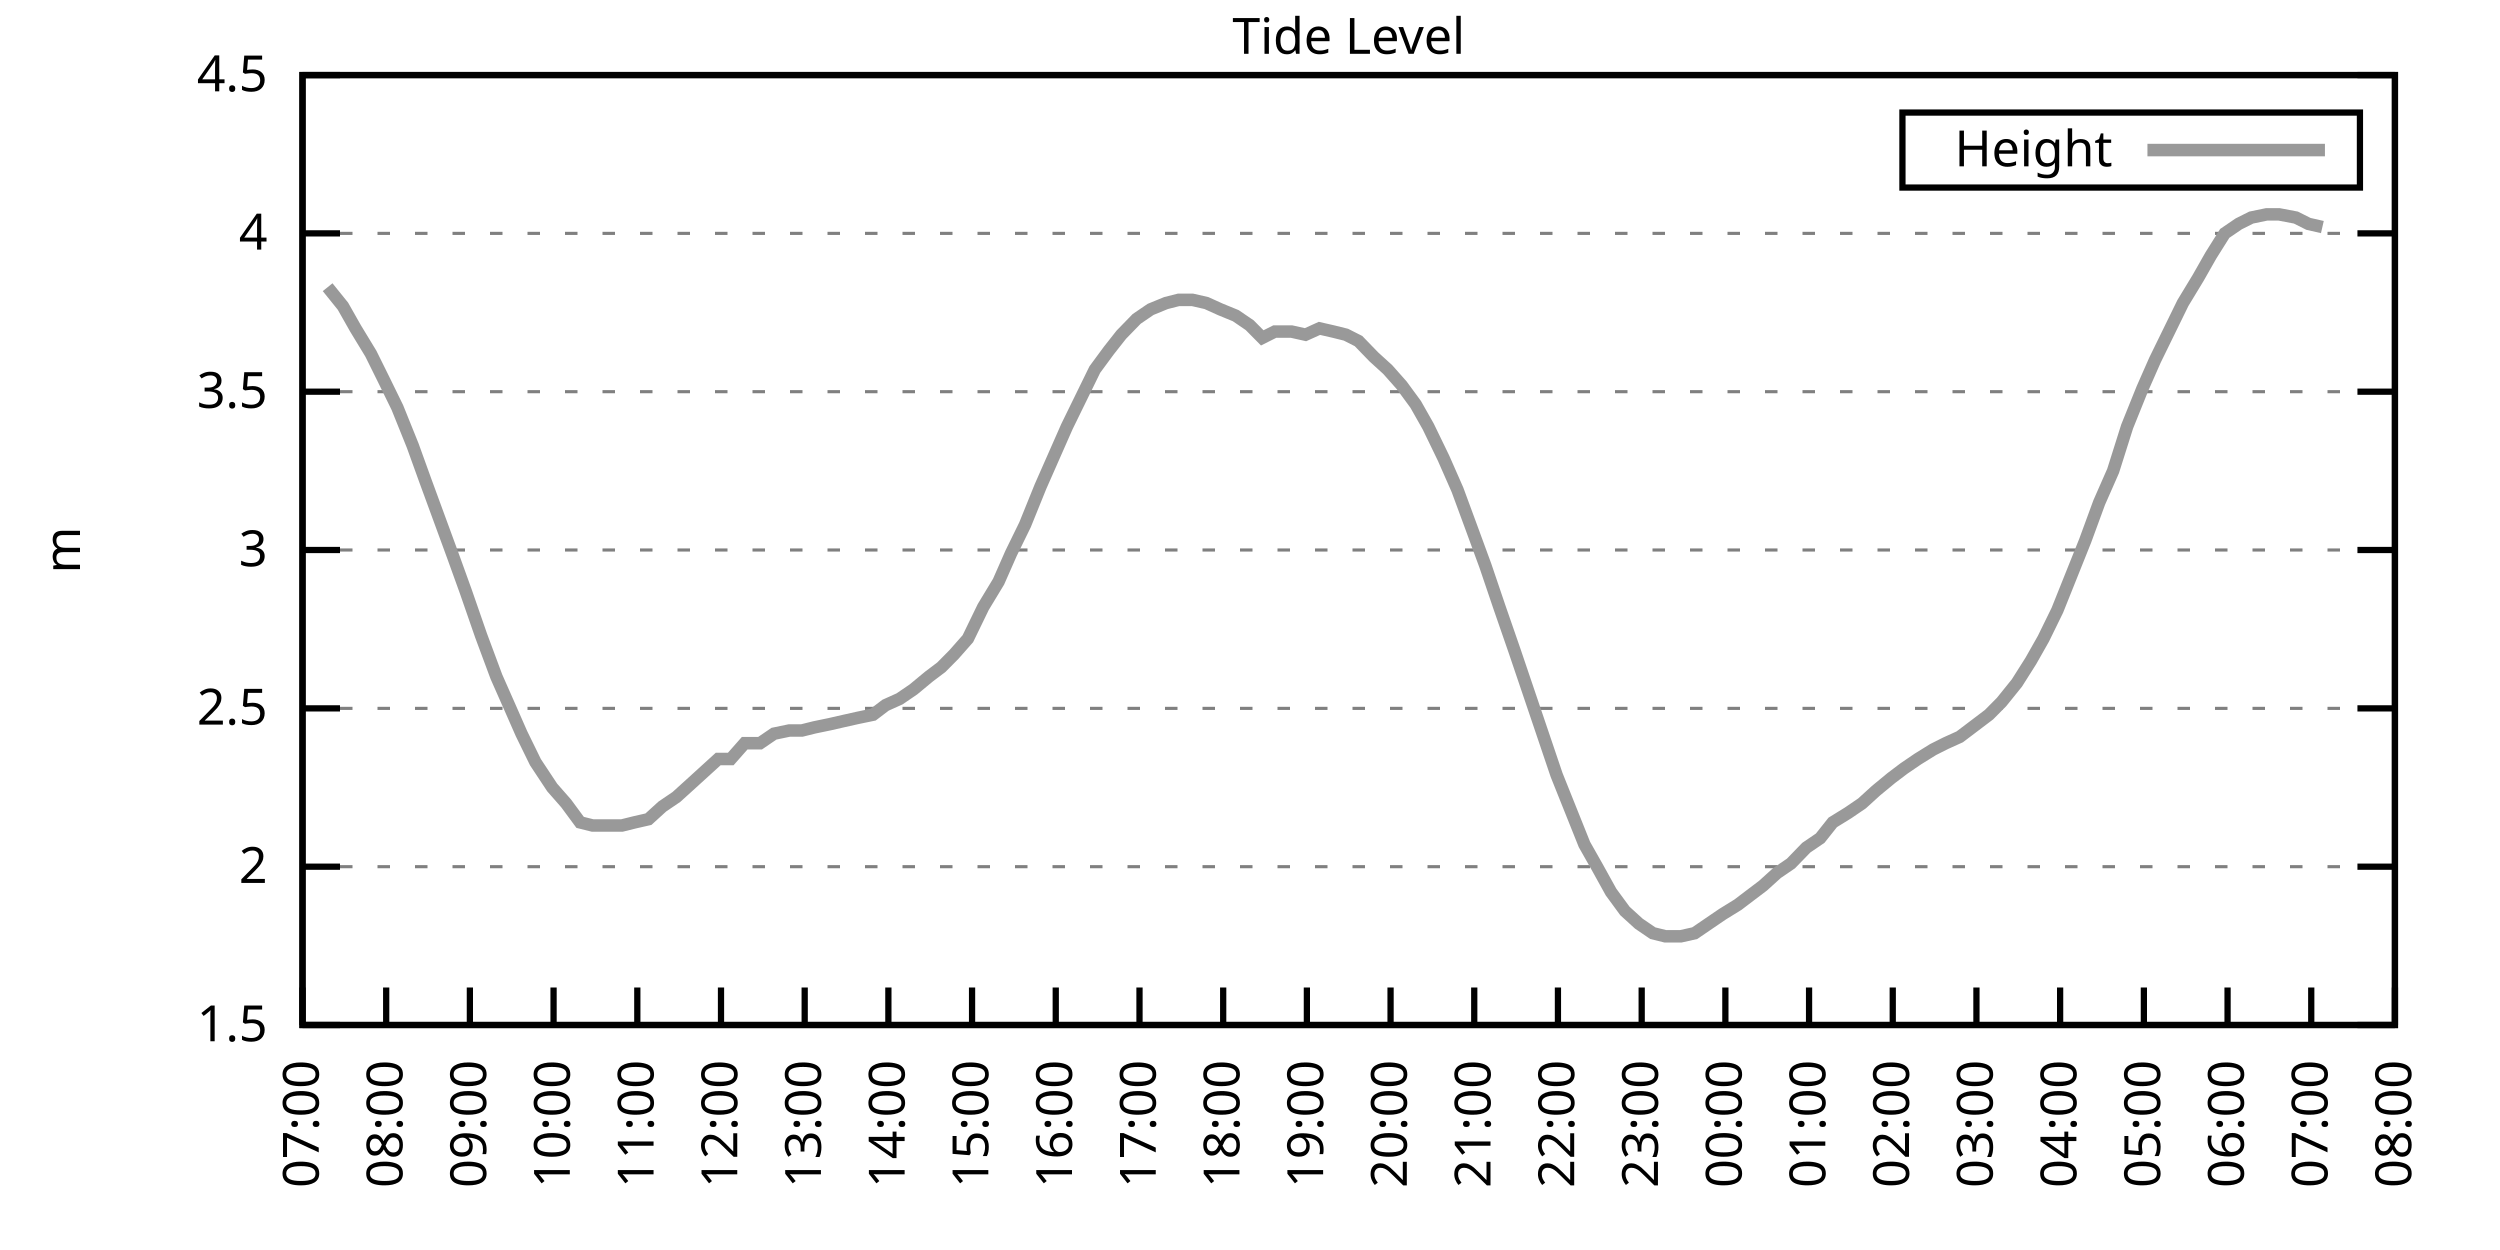
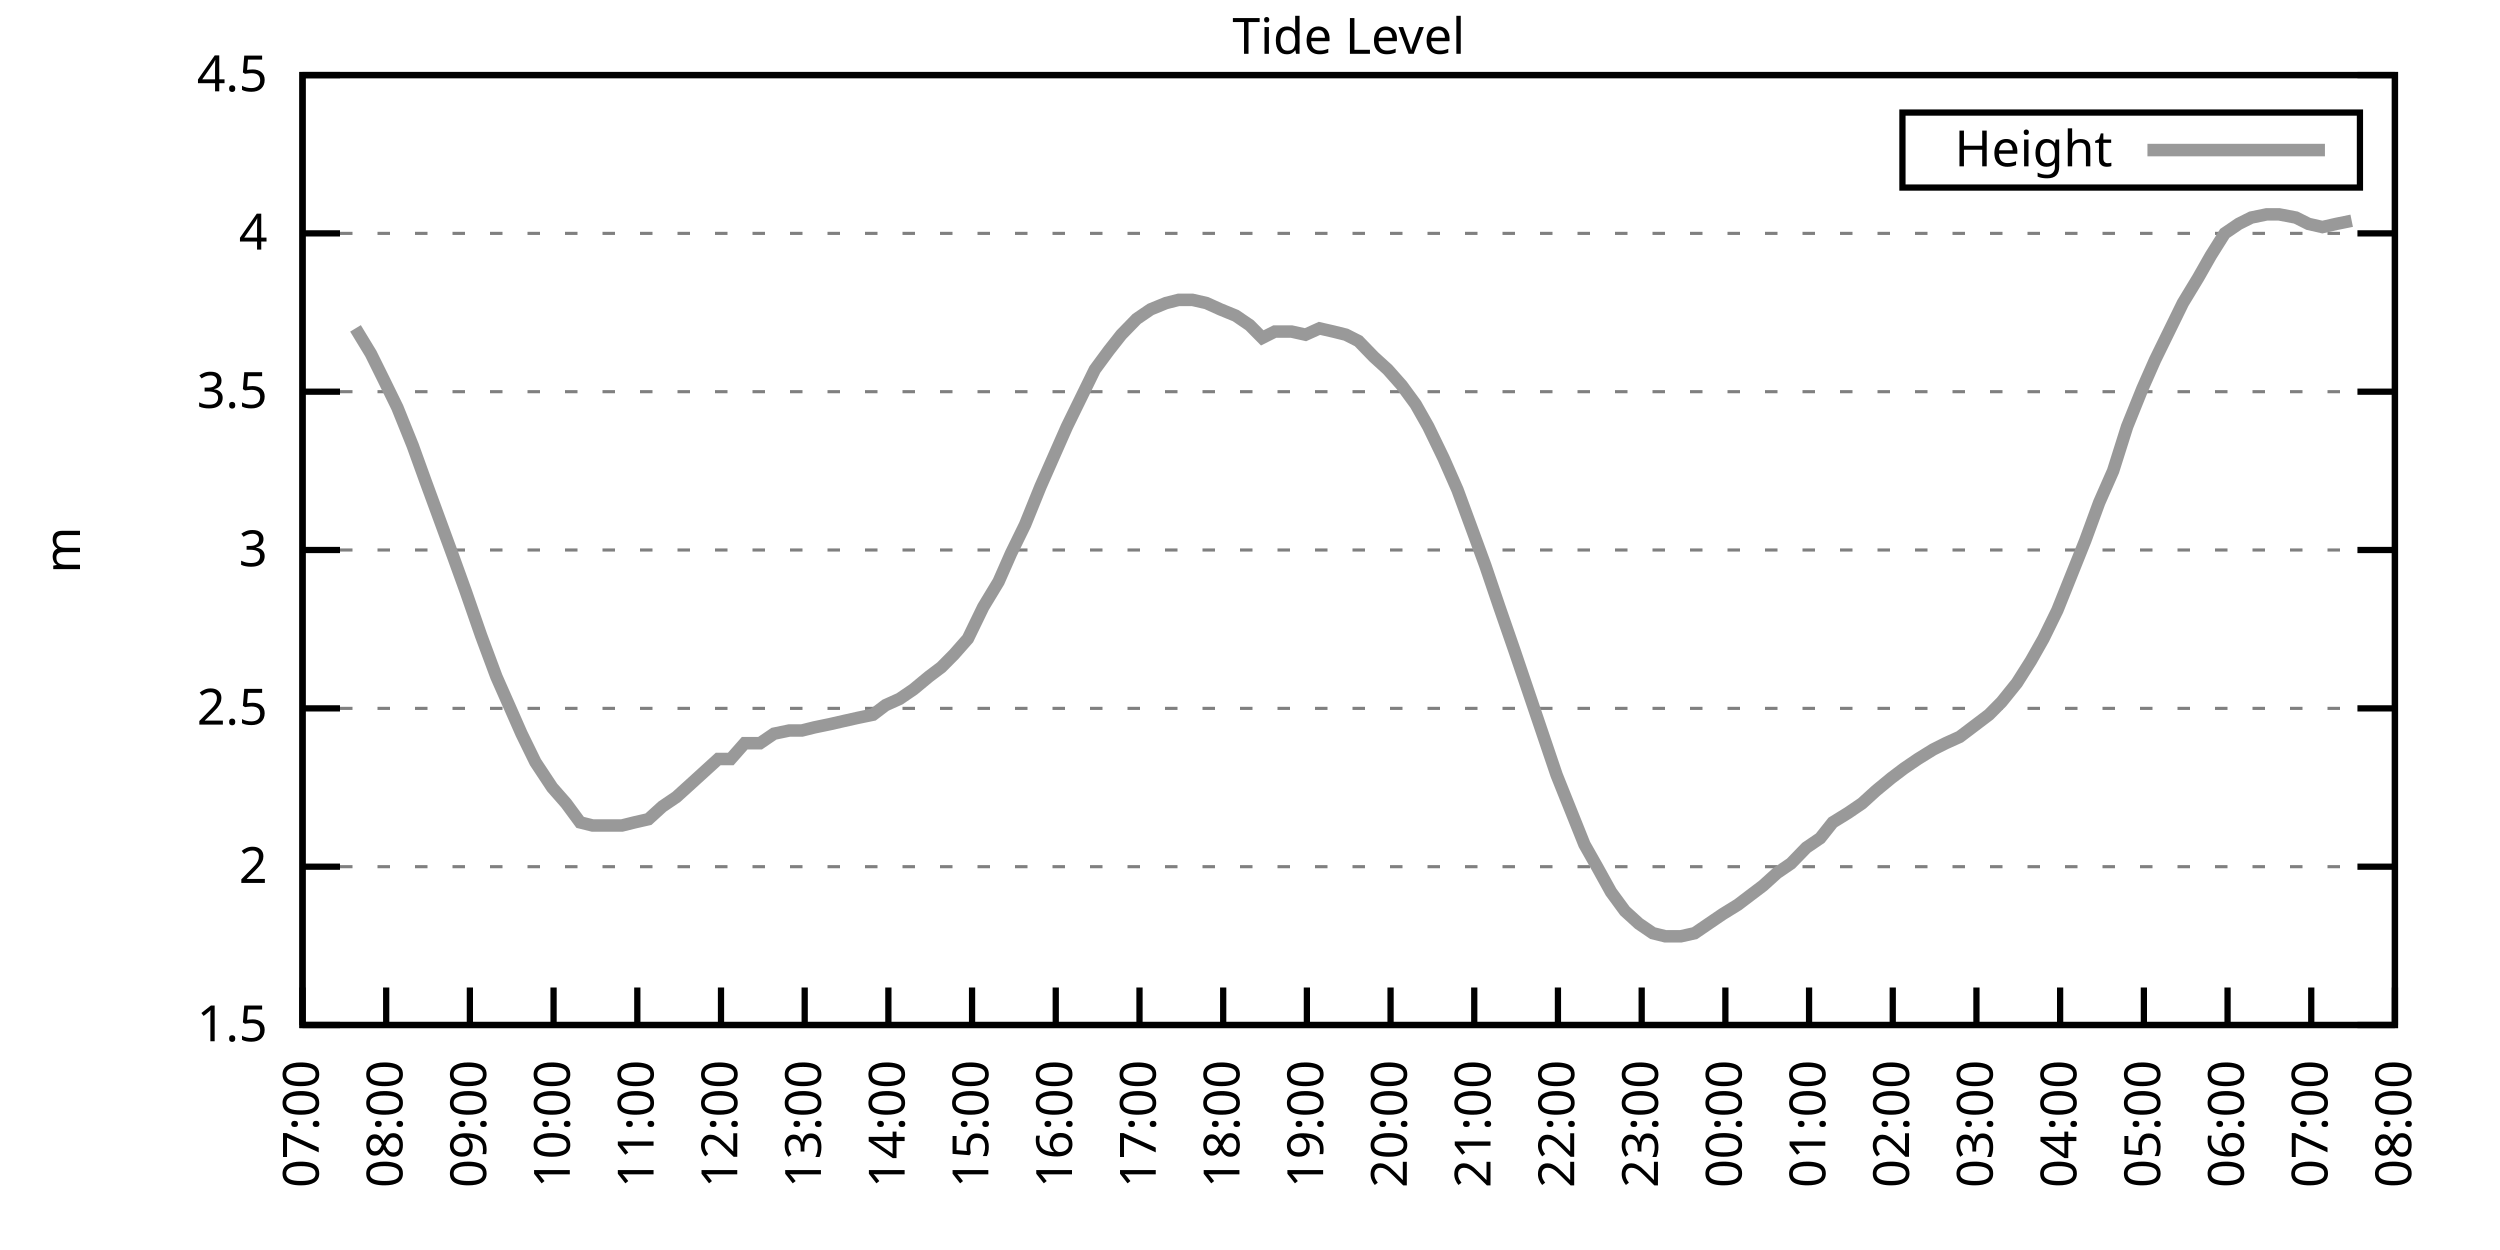
<svg xmlns="http://www.w3.org/2000/svg" xmlns:xlink="http://www.w3.org/1999/xlink" width="400" height="200" viewBox="0 0 400 200">
  <g id="gnuplot_canvas">
    <rect x="0" y="0" width="400" height="200" fill="none" />
    <defs>
      <circle id="gpDot" r="0.5" stroke-width="0.5" stroke="currentColor" />
      <path id="gpPt0" stroke-width="0.333" stroke="currentColor" d="M-1,0 h2 M0,-1 v2" />
      <path id="gpPt1" stroke-width="0.333" stroke="currentColor" d="M-1,-1 L1,1 M1,-1 L-1,1" />
      <path id="gpPt2" stroke-width="0.333" stroke="currentColor" d="M-1,0 L1,0 M0,-1 L0,1 M-1,-1 L1,1 M-1,1 L1,-1" />
      <rect id="gpPt3" stroke-width="0.333" stroke="currentColor" x="-1" y="-1" width="2" height="2" />
      <rect id="gpPt4" stroke-width="0.333" stroke="currentColor" fill="currentColor" x="-1" y="-1" width="2" height="2" />
      <circle id="gpPt5" stroke-width="0.333" stroke="currentColor" cx="0" cy="0" r="1" />
      <use xlink:href="#gpPt5" id="gpPt6" fill="currentColor" stroke="none" />
      <path id="gpPt7" stroke-width="0.333" stroke="currentColor" d="M0,-1.33 L-1.33,0.67 L1.33,0.67 z" />
      <use xlink:href="#gpPt7" id="gpPt8" fill="currentColor" stroke="none" />
      <use xlink:href="#gpPt7" id="gpPt9" stroke="currentColor" transform="rotate(180)" />
      <use xlink:href="#gpPt9" id="gpPt10" fill="currentColor" stroke="none" />
      <use xlink:href="#gpPt3" id="gpPt11" stroke="currentColor" transform="rotate(45)" />
      <use xlink:href="#gpPt11" id="gpPt12" fill="currentColor" stroke="none" />
      <path id="gpPt13" stroke-width="0.333" stroke="currentColor" d="M0,1.330 L1.265,0.411 L0.782,-1.067 L-0.782,-1.076 L-1.265,0.411 z" />
      <use xlink:href="#gpPt13" id="gpPt14" fill="currentColor" stroke="none" />
      <filter id="textbox" filterUnits="objectBoundingBox" x="0" y="0" height="1" width="1">
        <feFlood flood-color="white" flood-opacity="1" result="bgnd" />
        <feComposite in="SourceGraphic" in2="bgnd" operator="atop" />
      </filter>
      <filter id="greybox" filterUnits="objectBoundingBox" x="0" y="0" height="1" width="1">
        <feFlood flood-color="lightgrey" flood-opacity="1" result="grey" />
        <feComposite in="SourceGraphic" in2="grey" operator="atop" />
      </filter>
    </defs>
    <g fill="none" color="white" stroke="currentColor" stroke-width="1.00" stroke-linecap="butt" stroke-linejoin="miter">
</g>
    <g fill="none" color="black" stroke="currentColor" stroke-width="1.00" stroke-linecap="butt" stroke-linejoin="miter">
      <g stroke="none" shape-rendering="crispEdges">
        <polygon fill="rgb(255, 255, 255)" points="48.40,164.00 383.18,164.00 383.18,12.02 48.40,12.02 " />
      </g>
    </g>
    <g fill="none" color="black" stroke="currentColor" stroke-width="1.00" stroke-linecap="butt" stroke-linejoin="miter">
</g>
    <g fill="none" color="black" stroke="black" stroke-width="0.50" stroke-linecap="butt" stroke-linejoin="miter">
</g>
    <g fill="none" color="gray" stroke="currentColor" stroke-width="0.50" stroke-linecap="butt" stroke-linejoin="miter">
      <path stroke="gray" stroke-dasharray="2,4" class="gridline" d="M48.40,164.00 L383.19,164.00  " />
    </g>
    <g fill="none" color="gray" stroke="gray" stroke-width="1.00" stroke-linecap="butt" stroke-linejoin="miter">
</g>
    <g fill="none" color="black" stroke="currentColor" stroke-width="1.00" stroke-linecap="butt" stroke-linejoin="miter">
      <path stroke="black" d="M48.40,164.00 L54.40,164.00 M383.19,164.00 L377.19,164.00  " />
      <g transform="translate(42.80,166.60)" stroke="none" fill="black" font-family="Sans" font-size="8.00" text-anchor="end">
        <text>
          <tspan font-family="Sans"> 1.5</tspan>
        </text>
      </g>
    </g>
    <g fill="none" color="black" stroke="currentColor" stroke-width="1.00" stroke-linecap="butt" stroke-linejoin="miter">
</g>
    <g fill="none" color="black" stroke="black" stroke-width="0.50" stroke-linecap="butt" stroke-linejoin="miter">
</g>
    <g fill="none" color="gray" stroke="currentColor" stroke-width="0.50" stroke-linecap="butt" stroke-linejoin="miter">
      <path stroke="gray" stroke-dasharray="2,4" class="gridline" d="M48.40,138.67 L383.19,138.67  " />
    </g>
    <g fill="none" color="gray" stroke="gray" stroke-width="1.00" stroke-linecap="butt" stroke-linejoin="miter">
</g>
    <g fill="none" color="black" stroke="currentColor" stroke-width="1.00" stroke-linecap="butt" stroke-linejoin="miter">
      <path stroke="black" d="M48.40,138.67 L54.40,138.67 M383.19,138.67 L377.19,138.67  " />
      <g transform="translate(42.80,141.27)" stroke="none" fill="black" font-family="Sans" font-size="8.00" text-anchor="end">
        <text>
          <tspan font-family="Sans"> 2</tspan>
        </text>
      </g>
    </g>
    <g fill="none" color="black" stroke="currentColor" stroke-width="1.00" stroke-linecap="butt" stroke-linejoin="miter">
</g>
    <g fill="none" color="black" stroke="black" stroke-width="0.50" stroke-linecap="butt" stroke-linejoin="miter">
</g>
    <g fill="none" color="gray" stroke="currentColor" stroke-width="0.50" stroke-linecap="butt" stroke-linejoin="miter">
      <path stroke="gray" stroke-dasharray="2,4" class="gridline" d="M48.40,113.34 L383.19,113.34  " />
    </g>
    <g fill="none" color="gray" stroke="gray" stroke-width="1.00" stroke-linecap="butt" stroke-linejoin="miter">
</g>
    <g fill="none" color="black" stroke="currentColor" stroke-width="1.00" stroke-linecap="butt" stroke-linejoin="miter">
      <path stroke="black" d="M48.40,113.34 L54.40,113.34 M383.19,113.34 L377.19,113.34  " />
      <g transform="translate(42.80,115.94)" stroke="none" fill="black" font-family="Sans" font-size="8.00" text-anchor="end">
        <text>
          <tspan font-family="Sans"> 2.5</tspan>
        </text>
      </g>
    </g>
    <g fill="none" color="black" stroke="currentColor" stroke-width="1.00" stroke-linecap="butt" stroke-linejoin="miter">
</g>
    <g fill="none" color="black" stroke="black" stroke-width="0.50" stroke-linecap="butt" stroke-linejoin="miter">
</g>
    <g fill="none" color="gray" stroke="currentColor" stroke-width="0.50" stroke-linecap="butt" stroke-linejoin="miter">
      <path stroke="gray" stroke-dasharray="2,4" class="gridline" d="M48.40,88.00 L383.19,88.00  " />
    </g>
    <g fill="none" color="gray" stroke="gray" stroke-width="1.00" stroke-linecap="butt" stroke-linejoin="miter">
</g>
    <g fill="none" color="black" stroke="currentColor" stroke-width="1.00" stroke-linecap="butt" stroke-linejoin="miter">
      <path stroke="black" d="M48.40,88.00 L54.40,88.00 M383.19,88.00 L377.19,88.00  " />
      <g transform="translate(42.80,90.60)" stroke="none" fill="black" font-family="Sans" font-size="8.00" text-anchor="end">
        <text>
          <tspan font-family="Sans"> 3</tspan>
        </text>
      </g>
    </g>
    <g fill="none" color="black" stroke="currentColor" stroke-width="1.00" stroke-linecap="butt" stroke-linejoin="miter">
</g>
    <g fill="none" color="black" stroke="black" stroke-width="0.50" stroke-linecap="butt" stroke-linejoin="miter">
</g>
    <g fill="none" color="gray" stroke="currentColor" stroke-width="0.50" stroke-linecap="butt" stroke-linejoin="miter">
      <path stroke="gray" stroke-dasharray="2,4" class="gridline" d="M48.40,62.67 L383.19,62.67  " />
    </g>
    <g fill="none" color="gray" stroke="gray" stroke-width="1.00" stroke-linecap="butt" stroke-linejoin="miter">
</g>
    <g fill="none" color="black" stroke="currentColor" stroke-width="1.00" stroke-linecap="butt" stroke-linejoin="miter">
      <path stroke="black" d="M48.40,62.67 L54.40,62.67 M383.19,62.67 L377.19,62.67  " />
      <g transform="translate(42.80,65.27)" stroke="none" fill="black" font-family="Sans" font-size="8.00" text-anchor="end">
        <text>
          <tspan font-family="Sans"> 3.5</tspan>
        </text>
      </g>
    </g>
    <g fill="none" color="black" stroke="currentColor" stroke-width="1.00" stroke-linecap="butt" stroke-linejoin="miter">
</g>
    <g fill="none" color="black" stroke="black" stroke-width="0.50" stroke-linecap="butt" stroke-linejoin="miter">
</g>
    <g fill="none" color="gray" stroke="currentColor" stroke-width="0.50" stroke-linecap="butt" stroke-linejoin="miter">
      <path stroke="gray" stroke-dasharray="2,4" class="gridline" d="M48.40,37.34 L383.19,37.34  " />
    </g>
    <g fill="none" color="gray" stroke="gray" stroke-width="1.00" stroke-linecap="butt" stroke-linejoin="miter">
</g>
    <g fill="none" color="black" stroke="currentColor" stroke-width="1.00" stroke-linecap="butt" stroke-linejoin="miter">
      <path stroke="black" d="M48.40,37.34 L54.40,37.34 M383.19,37.34 L377.19,37.34  " />
      <g transform="translate(42.80,39.94)" stroke="none" fill="black" font-family="Sans" font-size="8.00" text-anchor="end">
        <text>
          <tspan font-family="Sans"> 4</tspan>
        </text>
      </g>
    </g>
    <g fill="none" color="black" stroke="currentColor" stroke-width="1.00" stroke-linecap="butt" stroke-linejoin="miter">
</g>
    <g fill="none" color="black" stroke="black" stroke-width="0.50" stroke-linecap="butt" stroke-linejoin="miter">
</g>
    <g fill="none" color="gray" stroke="currentColor" stroke-width="0.50" stroke-linecap="butt" stroke-linejoin="miter">
      <path stroke="gray" stroke-dasharray="2,4" class="gridline" d="M48.40,12.01 L383.19,12.01  " />
    </g>
    <g fill="none" color="gray" stroke="gray" stroke-width="1.00" stroke-linecap="butt" stroke-linejoin="miter">
</g>
    <g fill="none" color="black" stroke="currentColor" stroke-width="1.00" stroke-linecap="butt" stroke-linejoin="miter">
      <path stroke="black" d="M48.40,12.01 L54.40,12.01 M383.19,12.01 L377.19,12.01  " />
      <g transform="translate(42.80,14.61)" stroke="none" fill="black" font-family="Sans" font-size="8.00" text-anchor="end">
        <text>
          <tspan font-family="Sans"> 4.5</tspan>
        </text>
      </g>
    </g>
    <g fill="none" color="black" stroke="currentColor" stroke-width="1.00" stroke-linecap="butt" stroke-linejoin="miter">
      <path stroke="black" d="M48.40,164.00 L48.40,158.00  " />
      <g transform="translate(51.00,169.60) rotate(270.00)" stroke="none" fill="black" font-family="Sans" font-size="8.00" text-anchor="end">
        <text>
          <tspan font-family="Sans">07:00</tspan>
        </text>
      </g>
    </g>
    <g fill="none" color="black" stroke="currentColor" stroke-width="1.00" stroke-linecap="butt" stroke-linejoin="miter">
      <path stroke="black" d="M61.79,164.00 L61.79,158.00  " />
      <g transform="translate(64.39,169.60) rotate(270.00)" stroke="none" fill="black" font-family="Sans" font-size="8.00" text-anchor="end">
        <text>
          <tspan font-family="Sans">08:00</tspan>
        </text>
      </g>
    </g>
    <g fill="none" color="black" stroke="currentColor" stroke-width="1.00" stroke-linecap="butt" stroke-linejoin="miter">
      <path stroke="black" d="M75.18,164.00 L75.18,158.00  " />
      <g transform="translate(77.78,169.60) rotate(270.00)" stroke="none" fill="black" font-family="Sans" font-size="8.00" text-anchor="end">
        <text>
          <tspan font-family="Sans">09:00</tspan>
        </text>
      </g>
    </g>
    <g fill="none" color="black" stroke="currentColor" stroke-width="1.00" stroke-linecap="butt" stroke-linejoin="miter">
      <path stroke="black" d="M88.57,164.00 L88.57,158.00  " />
      <g transform="translate(91.17,169.60) rotate(270.00)" stroke="none" fill="black" font-family="Sans" font-size="8.00" text-anchor="end">
        <text>
          <tspan font-family="Sans">10:00</tspan>
        </text>
      </g>
    </g>
    <g fill="none" color="black" stroke="currentColor" stroke-width="1.00" stroke-linecap="butt" stroke-linejoin="miter">
      <path stroke="black" d="M101.97,164.00 L101.97,158.00  " />
      <g transform="translate(104.57,169.60) rotate(270.00)" stroke="none" fill="black" font-family="Sans" font-size="8.00" text-anchor="end">
        <text>
          <tspan font-family="Sans">11:00</tspan>
        </text>
      </g>
    </g>
    <g fill="none" color="black" stroke="currentColor" stroke-width="1.00" stroke-linecap="butt" stroke-linejoin="miter">
      <path stroke="black" d="M115.36,164.00 L115.36,158.00  " />
      <g transform="translate(117.96,169.60) rotate(270.00)" stroke="none" fill="black" font-family="Sans" font-size="8.00" text-anchor="end">
        <text>
          <tspan font-family="Sans">12:00</tspan>
        </text>
      </g>
    </g>
    <g fill="none" color="black" stroke="currentColor" stroke-width="1.00" stroke-linecap="butt" stroke-linejoin="miter">
      <path stroke="black" d="M128.75,164.00 L128.75,158.00  " />
      <g transform="translate(131.35,169.60) rotate(270.00)" stroke="none" fill="black" font-family="Sans" font-size="8.00" text-anchor="end">
        <text>
          <tspan font-family="Sans">13:00</tspan>
        </text>
      </g>
    </g>
    <g fill="none" color="black" stroke="currentColor" stroke-width="1.00" stroke-linecap="butt" stroke-linejoin="miter">
      <path stroke="black" d="M142.14,164.00 L142.14,158.00  " />
      <g transform="translate(144.74,169.60) rotate(270.00)" stroke="none" fill="black" font-family="Sans" font-size="8.00" text-anchor="end">
        <text>
          <tspan font-family="Sans">14:00</tspan>
        </text>
      </g>
    </g>
    <g fill="none" color="black" stroke="currentColor" stroke-width="1.00" stroke-linecap="butt" stroke-linejoin="miter">
      <path stroke="black" d="M155.53,164.00 L155.53,158.00  " />
      <g transform="translate(158.13,169.60) rotate(270.00)" stroke="none" fill="black" font-family="Sans" font-size="8.00" text-anchor="end">
        <text>
          <tspan font-family="Sans">15:00</tspan>
        </text>
      </g>
    </g>
    <g fill="none" color="black" stroke="currentColor" stroke-width="1.00" stroke-linecap="butt" stroke-linejoin="miter">
      <path stroke="black" d="M168.92,164.00 L168.92,158.00  " />
      <g transform="translate(171.52,169.60) rotate(270.00)" stroke="none" fill="black" font-family="Sans" font-size="8.00" text-anchor="end">
        <text>
          <tspan font-family="Sans">16:00</tspan>
        </text>
      </g>
    </g>
    <g fill="none" color="black" stroke="currentColor" stroke-width="1.00" stroke-linecap="butt" stroke-linejoin="miter">
      <path stroke="black" d="M182.32,164.00 L182.32,158.00  " />
      <g transform="translate(184.92,169.60) rotate(270.00)" stroke="none" fill="black" font-family="Sans" font-size="8.00" text-anchor="end">
        <text>
          <tspan font-family="Sans">17:00</tspan>
        </text>
      </g>
    </g>
    <g fill="none" color="black" stroke="currentColor" stroke-width="1.00" stroke-linecap="butt" stroke-linejoin="miter">
      <path stroke="black" d="M195.71,164.00 L195.71,158.00  " />
      <g transform="translate(198.31,169.60) rotate(270.00)" stroke="none" fill="black" font-family="Sans" font-size="8.00" text-anchor="end">
        <text>
          <tspan font-family="Sans">18:00</tspan>
        </text>
      </g>
    </g>
    <g fill="none" color="black" stroke="currentColor" stroke-width="1.00" stroke-linecap="butt" stroke-linejoin="miter">
      <path stroke="black" d="M209.10,164.00 L209.10,158.00  " />
      <g transform="translate(211.70,169.60) rotate(270.00)" stroke="none" fill="black" font-family="Sans" font-size="8.00" text-anchor="end">
        <text>
          <tspan font-family="Sans">19:00</tspan>
        </text>
      </g>
    </g>
    <g fill="none" color="black" stroke="currentColor" stroke-width="1.00" stroke-linecap="butt" stroke-linejoin="miter">
      <path stroke="black" d="M222.49,164.00 L222.49,158.00  " />
      <g transform="translate(225.09,169.60) rotate(270.00)" stroke="none" fill="black" font-family="Sans" font-size="8.00" text-anchor="end">
        <text>
          <tspan font-family="Sans">20:00</tspan>
        </text>
      </g>
    </g>
    <g fill="none" color="black" stroke="currentColor" stroke-width="1.00" stroke-linecap="butt" stroke-linejoin="miter">
      <path stroke="black" d="M235.88,164.00 L235.88,158.00  " />
      <g transform="translate(238.48,169.60) rotate(270.00)" stroke="none" fill="black" font-family="Sans" font-size="8.00" text-anchor="end">
        <text>
          <tspan font-family="Sans">21:00</tspan>
        </text>
      </g>
    </g>
    <g fill="none" color="black" stroke="currentColor" stroke-width="1.00" stroke-linecap="butt" stroke-linejoin="miter">
      <path stroke="black" d="M249.27,164.00 L249.27,158.00  " />
      <g transform="translate(251.87,169.60) rotate(270.00)" stroke="none" fill="black" font-family="Sans" font-size="8.00" text-anchor="end">
        <text>
          <tspan font-family="Sans">22:00</tspan>
        </text>
      </g>
    </g>
    <g fill="none" color="black" stroke="currentColor" stroke-width="1.00" stroke-linecap="butt" stroke-linejoin="miter">
      <path stroke="black" d="M262.67,164.00 L262.67,158.00  " />
      <g transform="translate(265.27,169.60) rotate(270.00)" stroke="none" fill="black" font-family="Sans" font-size="8.00" text-anchor="end">
        <text>
          <tspan font-family="Sans">23:00</tspan>
        </text>
      </g>
    </g>
    <g fill="none" color="black" stroke="currentColor" stroke-width="1.00" stroke-linecap="butt" stroke-linejoin="miter">
      <path stroke="black" d="M276.06,164.00 L276.06,158.00  " />
      <g transform="translate(278.66,169.60) rotate(270.00)" stroke="none" fill="black" font-family="Sans" font-size="8.00" text-anchor="end">
        <text>
          <tspan font-family="Sans">00:00</tspan>
        </text>
      </g>
    </g>
    <g fill="none" color="black" stroke="currentColor" stroke-width="1.00" stroke-linecap="butt" stroke-linejoin="miter">
      <path stroke="black" d="M289.45,164.00 L289.45,158.00  " />
      <g transform="translate(292.05,169.60) rotate(270.00)" stroke="none" fill="black" font-family="Sans" font-size="8.00" text-anchor="end">
        <text>
          <tspan font-family="Sans">01:00</tspan>
        </text>
      </g>
    </g>
    <g fill="none" color="black" stroke="currentColor" stroke-width="1.00" stroke-linecap="butt" stroke-linejoin="miter">
      <path stroke="black" d="M302.84,164.00 L302.84,158.00  " />
      <g transform="translate(305.44,169.60) rotate(270.00)" stroke="none" fill="black" font-family="Sans" font-size="8.00" text-anchor="end">
        <text>
          <tspan font-family="Sans">02:00</tspan>
        </text>
      </g>
    </g>
    <g fill="none" color="black" stroke="currentColor" stroke-width="1.00" stroke-linecap="butt" stroke-linejoin="miter">
      <path stroke="black" d="M316.23,164.00 L316.23,158.00  " />
      <g transform="translate(318.83,169.60) rotate(270.00)" stroke="none" fill="black" font-family="Sans" font-size="8.00" text-anchor="end">
        <text>
          <tspan font-family="Sans">03:00</tspan>
        </text>
      </g>
    </g>
    <g fill="none" color="black" stroke="currentColor" stroke-width="1.00" stroke-linecap="butt" stroke-linejoin="miter">
      <path stroke="black" d="M329.62,164.00 L329.62,158.00  " />
      <g transform="translate(332.22,169.60) rotate(270.00)" stroke="none" fill="black" font-family="Sans" font-size="8.00" text-anchor="end">
        <text>
          <tspan font-family="Sans">04:00</tspan>
        </text>
      </g>
    </g>
    <g fill="none" color="black" stroke="currentColor" stroke-width="1.00" stroke-linecap="butt" stroke-linejoin="miter">
      <path stroke="black" d="M343.02,164.00 L343.02,158.00  " />
      <g transform="translate(345.62,169.60) rotate(270.00)" stroke="none" fill="black" font-family="Sans" font-size="8.00" text-anchor="end">
        <text>
          <tspan font-family="Sans">05:00</tspan>
        </text>
      </g>
    </g>
    <g fill="none" color="black" stroke="currentColor" stroke-width="1.00" stroke-linecap="butt" stroke-linejoin="miter">
      <path stroke="black" d="M356.41,164.00 L356.41,158.00  " />
      <g transform="translate(359.01,169.60) rotate(270.00)" stroke="none" fill="black" font-family="Sans" font-size="8.00" text-anchor="end">
        <text>
          <tspan font-family="Sans">06:00</tspan>
        </text>
      </g>
    </g>
    <g fill="none" color="black" stroke="currentColor" stroke-width="1.00" stroke-linecap="butt" stroke-linejoin="miter">
      <path stroke="black" d="M369.80,164.00 L369.80,158.00  " />
      <g transform="translate(372.40,169.60) rotate(270.00)" stroke="none" fill="black" font-family="Sans" font-size="8.00" text-anchor="end">
        <text>
          <tspan font-family="Sans">07:00</tspan>
        </text>
      </g>
    </g>
    <g fill="none" color="black" stroke="currentColor" stroke-width="1.00" stroke-linecap="butt" stroke-linejoin="miter">
      <path stroke="black" d="M383.19,164.00 L383.19,158.00  " />
      <g transform="translate(385.79,169.60) rotate(270.00)" stroke="none" fill="black" font-family="Sans" font-size="8.00" text-anchor="end">
        <text>
          <tspan font-family="Sans">08:00</tspan>
        </text>
      </g>
    </g>
    <g fill="none" color="black" stroke="currentColor" stroke-width="1.00" stroke-linecap="butt" stroke-linejoin="miter">
</g>
    <g fill="none" color="black" stroke="currentColor" stroke-width="1.00" stroke-linecap="butt" stroke-linejoin="miter">
      <path stroke="black" d="M48.40,12.01 L48.40,164.00 L383.19,164.00 L383.19,12.01 L48.40,12.01 Z  " />
    </g>
    <g fill="none" color="black" stroke="currentColor" stroke-width="1.00" stroke-linecap="butt" stroke-linejoin="miter">
</g>
    <g fill="none" color="black" stroke="currentColor" stroke-width="1.00" stroke-linecap="butt" stroke-linejoin="miter">
      <path stroke="black" d="M304.39,30.01 L304.39,18.01 L377.59,18.01 L377.59,30.01 L304.39,30.01 Z  " />
    </g>
    <g id="Tide_level_plot_1">
      <g fill="none" color="white" stroke="black" stroke-width="2.00" stroke-linecap="butt" stroke-linejoin="miter">
</g>
      <g fill="none" color="black" stroke="currentColor" stroke-width="2.00" stroke-linecap="butt" stroke-linejoin="miter">
        <g transform="translate(337.99,26.61)" stroke="none" fill="black" font-family="Sans" font-size="8.00" text-anchor="end">
          <text>
            <tspan font-family="Sans">Height</tspan>
          </text>
        </g>
      </g>
      <g fill="none" color="black" stroke="currentColor" stroke-width="2.00" stroke-linecap="butt" stroke-linejoin="miter">
-         <path stroke="rgb(153, 153, 153)" d="M343.59,24.01 L371.99,24.01 M52.42,45.95 L54.87,48.99 L56.88,52.54 L59.34,56.59 L61.35,60.65 L63.58,65.21   L66.03,71.29 L68.04,76.86 L70.27,82.94 L72.50,89.02 L74.51,94.59 L76.97,101.68 L79.42,108.27 L81.66,113.34   L83.44,117.39 L85.67,121.95 L88.35,126.00 L90.58,128.54 L92.82,131.58 L94.82,132.08 L97.06,132.08 L99.51,132.08   L101.52,131.58 L103.75,131.07 L105.98,129.04 L108.22,127.52 L110.45,125.50 L112.68,123.47 L114.91,121.44 L116.92,121.44   L119.15,118.91 L121.61,118.91 L123.84,117.39 L126.29,116.88 L128.30,116.88 L130.31,116.38 L132.77,115.87 L135.00,115.36   L137.23,114.86 L139.69,114.35 L141.69,112.83 L143.93,111.82 L146.16,110.30 L148.61,108.27 L150.62,106.75 L152.63,104.72   L154.86,102.19 L157.32,97.12 L159.77,93.07 L161.78,88.51 L164.01,83.95 L166.47,77.87 L168.48,73.31 L170.71,68.25   L172.94,63.69 L175.17,59.13 L177.41,56.09 L179.41,53.55 L181.87,51.02 L184.10,49.50 L186.56,48.49 L188.57,47.98   L190.80,47.98 L193.03,48.49 L195.26,49.50 L197.72,50.51 L199.95,52.03 L201.96,54.06 L203.97,53.05 L206.64,53.05   L208.88,53.55 L211.11,52.54 L213.34,53.05 L215.35,53.55 L217.36,54.57 L219.81,57.10 L222.04,59.13 L224.28,61.66   L226.51,64.70 L228.52,68.25 L230.97,73.31 L233.20,78.38 L235.44,84.46 L237.67,90.54 L239.90,97.12 L242.36,104.22   L246.82,117.39 L249.05,123.98 L251.28,129.55 L253.51,135.12 L255.52,138.67 L257.76,142.72 L259.99,145.76 L262.22,147.79   L264.45,149.31 L266.46,149.81 L268.92,149.81 L271.15,149.31 L273.38,147.79 L275.61,146.27 L278.07,144.75 L280.07,143.23   L282.08,141.71 L284.32,139.68 L286.55,138.16 L289.00,135.63 L291.23,134.11 L293.24,131.58 L295.70,130.06 L297.93,128.54   L300.16,126.51 L302.62,124.48 L304.63,122.96 L306.86,121.44 L309.31,119.92 L311.32,118.91 L313.55,117.90 L315.56,116.38   L318.24,114.35 L320.25,112.32 L322.70,109.28 L324.94,105.74 L326.95,102.19 L329.18,97.63 L331.41,92.06 L333.64,86.49   L335.87,80.41 L338.10,75.34 L340.34,68.25 L342.79,62.17 L344.80,57.61 L347.03,53.05 L349.26,48.49 L351.72,44.43   L353.73,40.89 L355.96,37.34 L358.19,35.82 L360.20,34.81 L362.66,34.30 L364.66,34.30 L367.34,34.81 L369.35,35.82   L371.58,36.33  " />
+         <path stroke="rgb(153, 153, 153)" d="M343.59,24.01 L371.99,24.01 M56.88,52.54 L59.34,56.59 L61.35,60.65 L63.58,65.21 L66.03,71.29 L68.04,76.86   L70.27,82.94 L72.50,89.02 L74.51,94.59 L76.97,101.68 L79.42,108.27 L81.66,113.34 L83.44,117.39 L85.67,121.95   L88.35,126.00 L90.58,128.54 L92.82,131.58 L94.82,132.08 L97.06,132.08 L99.51,132.08 L101.52,131.58 L103.75,131.07   L105.98,129.04 L108.22,127.52 L110.45,125.50 L112.68,123.47 L114.91,121.44 L116.92,121.44 L119.15,118.91 L121.61,118.91   L123.84,117.39 L126.29,116.88 L128.30,116.88 L130.31,116.38 L132.77,115.87 L135.00,115.36 L137.23,114.86 L139.69,114.35   L141.69,112.83 L143.93,111.82 L146.16,110.30 L148.61,108.27 L150.62,106.75 L152.63,104.72 L154.86,102.19 L157.32,97.12   L159.77,93.07 L161.78,88.51 L164.01,83.95 L166.47,77.87 L168.48,73.31 L170.71,68.25 L172.94,63.69 L175.17,59.13   L177.41,56.09 L179.41,53.55 L181.87,51.02 L184.10,49.50 L186.56,48.49 L188.57,47.98 L190.80,47.98 L193.03,48.49   L195.26,49.50 L197.72,50.51 L199.95,52.03 L201.96,54.06 L203.97,53.05 L206.64,53.05 L208.88,53.55 L211.11,52.54   L213.34,53.05 L215.35,53.55 L217.36,54.57 L219.81,57.10 L222.04,59.13 L224.28,61.66 L226.51,64.70 L228.52,68.25   L230.97,73.31 L233.20,78.38 L235.44,84.46 L237.67,90.54 L239.90,97.12 L242.36,104.22 L246.82,117.39 L249.05,123.98   L251.28,129.55 L253.51,135.12 L255.52,138.67 L257.76,142.72 L259.99,145.76 L262.22,147.79 L264.45,149.31 L266.46,149.81   L268.92,149.81 L271.15,149.31 L273.38,147.79 L275.61,146.27 L278.07,144.75 L280.07,143.23 L282.08,141.71 L284.32,139.68   L286.55,138.16 L289.00,135.63 L291.23,134.11 L293.24,131.58 L295.70,130.06 L297.93,128.54 L300.16,126.51 L302.62,124.48   L304.63,122.96 L306.86,121.44 L309.31,119.92 L311.32,118.91 L313.55,117.90 L315.56,116.38 L318.24,114.35 L320.25,112.32   L322.70,109.28 L324.94,105.74 L326.95,102.19 L329.18,97.63 L331.41,92.06 L333.64,86.49 L335.87,80.41 L338.10,75.34   L340.34,68.25 L342.79,62.17 L344.80,57.61 L347.03,53.05 L349.26,48.49 L351.72,44.43 L353.73,40.89 L355.96,37.34   L358.19,35.82 L360.20,34.81 L362.66,34.30 L364.66,34.30 L367.34,34.81 L369.35,35.82 L371.58,36.33 L373.82,35.82   L376.27,35.32  " />
      </g>
    </g>
    <g fill="none" color="black" stroke="currentColor" stroke-width="2.00" stroke-linecap="butt" stroke-linejoin="miter">
</g>
    <g fill="none" color="black" stroke="black" stroke-width="1.00" stroke-linecap="butt" stroke-linejoin="miter">
</g>
    <g fill="none" color="black" stroke="currentColor" stroke-width="1.00" stroke-linecap="butt" stroke-linejoin="miter">
      <path stroke="black" d="M48.40,12.01 L48.40,164.00 L383.19,164.00 L383.19,12.01 L48.40,12.01 Z  " />
      <g transform="translate(12.80,88.01) rotate(270.00)" stroke="none" fill="black" font-family="Sans" font-size="8.00" text-anchor="middle">
        <text>
          <tspan font-family="Sans">m</tspan>
        </text>
      </g>
    </g>
    <g fill="none" color="black" stroke="currentColor" stroke-width="1.00" stroke-linecap="butt" stroke-linejoin="miter">
</g>
    <g fill="none" color="black" stroke="currentColor" stroke-width="1.00" stroke-linecap="butt" stroke-linejoin="miter">
      <g transform="translate(215.79,8.61)" stroke="none" fill="black" font-family="Sans" font-size="8.00" text-anchor="middle">
        <text>
          <tspan font-family="Sans">Tide Level</tspan>
        </text>
      </g>
    </g>
    <g fill="none" color="black" stroke="currentColor" stroke-width="1.00" stroke-linecap="butt" stroke-linejoin="miter">
</g>
  </g>
</svg>
